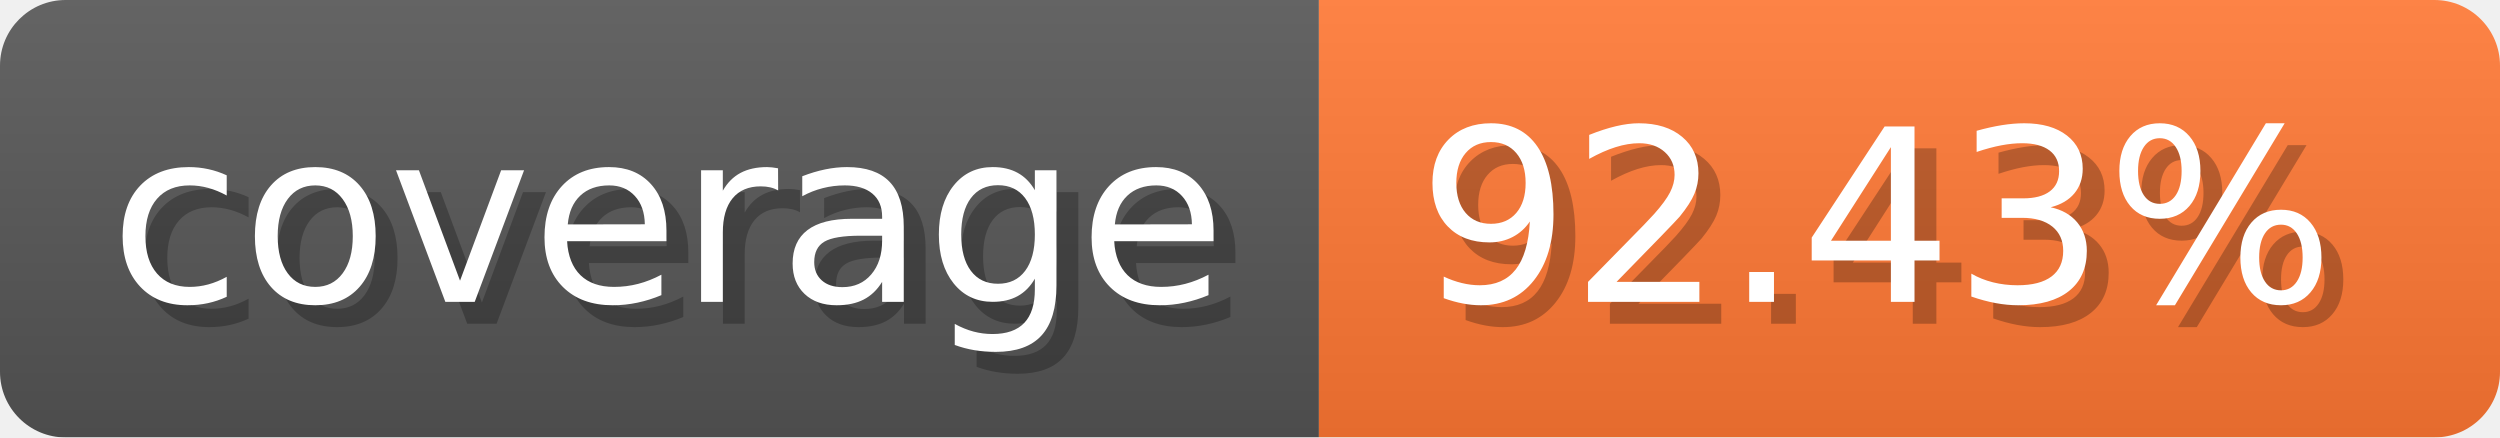
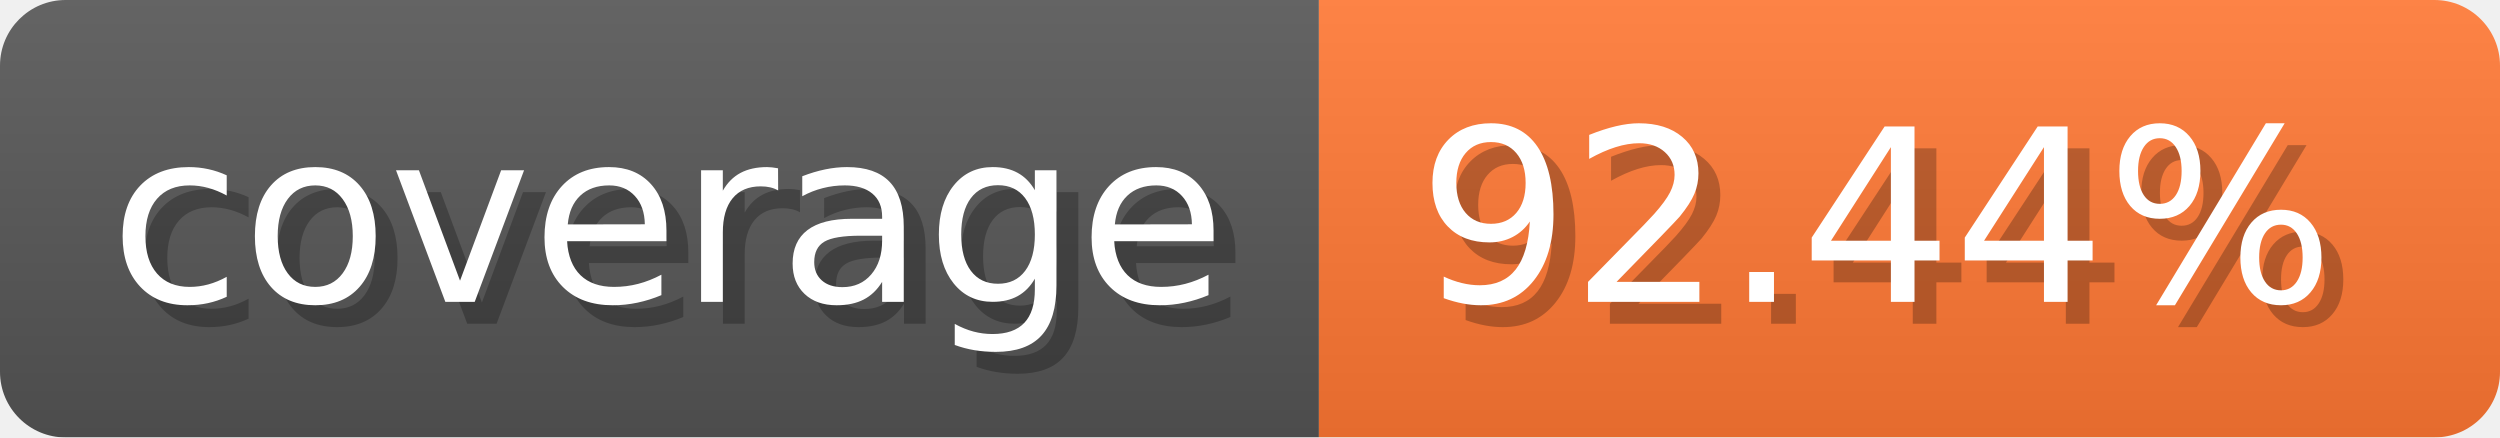
- <svg xmlns="http://www.w3.org/2000/svg" width="114.3" height="20" viewBox="0 0 1143 200" role="img" aria-label="coverage: 92.43%">
-   <linearGradient id="sOqVs" x2="0" y2="100%">
+ <svg xmlns="http://www.w3.org/2000/svg" width="114.3" height="20" viewBox="0 0 1143 200" role="img" aria-label="coverage: 92.44%">
+   <linearGradient id="gaftV" x2="0" y2="100%">
    <stop offset="0" stop-opacity=".1" stop-color="#EEE" />
    <stop offset="1" stop-opacity=".1" />
  </linearGradient>
-   <mask id="goLbe">
+   <mask id="WtryK">
    <rect width="1143" height="200" rx="30" fill="#FFF" />
  </mask>
-   <g mask="url(#goLbe)">
+   <g mask="url(#WtryK)">
    <rect width="603" height="200" fill="#555" />
    <rect width="540" height="200" fill="#F73" x="603" />
-     <rect width="1143" height="200" fill="url(#sOqVs)" />
+     <rect width="1143" height="200" fill="url(#gaftV)" />
  </g>
  <g aria-hidden="true" text-anchor="start" font-family="Verdana,DejaVu Sans,sans-serif" font-size="110">
    <text x="60" y="148" textLength="503" fill="#000" opacity="0.25">coverage</text>
    <text x="50" y="138" textLength="503" fill="#fff">coverage</text>
-     <text x="658" y="148" textLength="440" fill="#000" opacity="0.25">92.43%</text>
-     <text x="648" y="138" textLength="440" fill="#fff">92.43%</text>
+     <text x="658" y="148" textLength="440" fill="#000" opacity="0.25">92.44%</text>
+     <text x="648" y="138" textLength="440" fill="#fff">92.44%</text>
  </g>
</svg>
